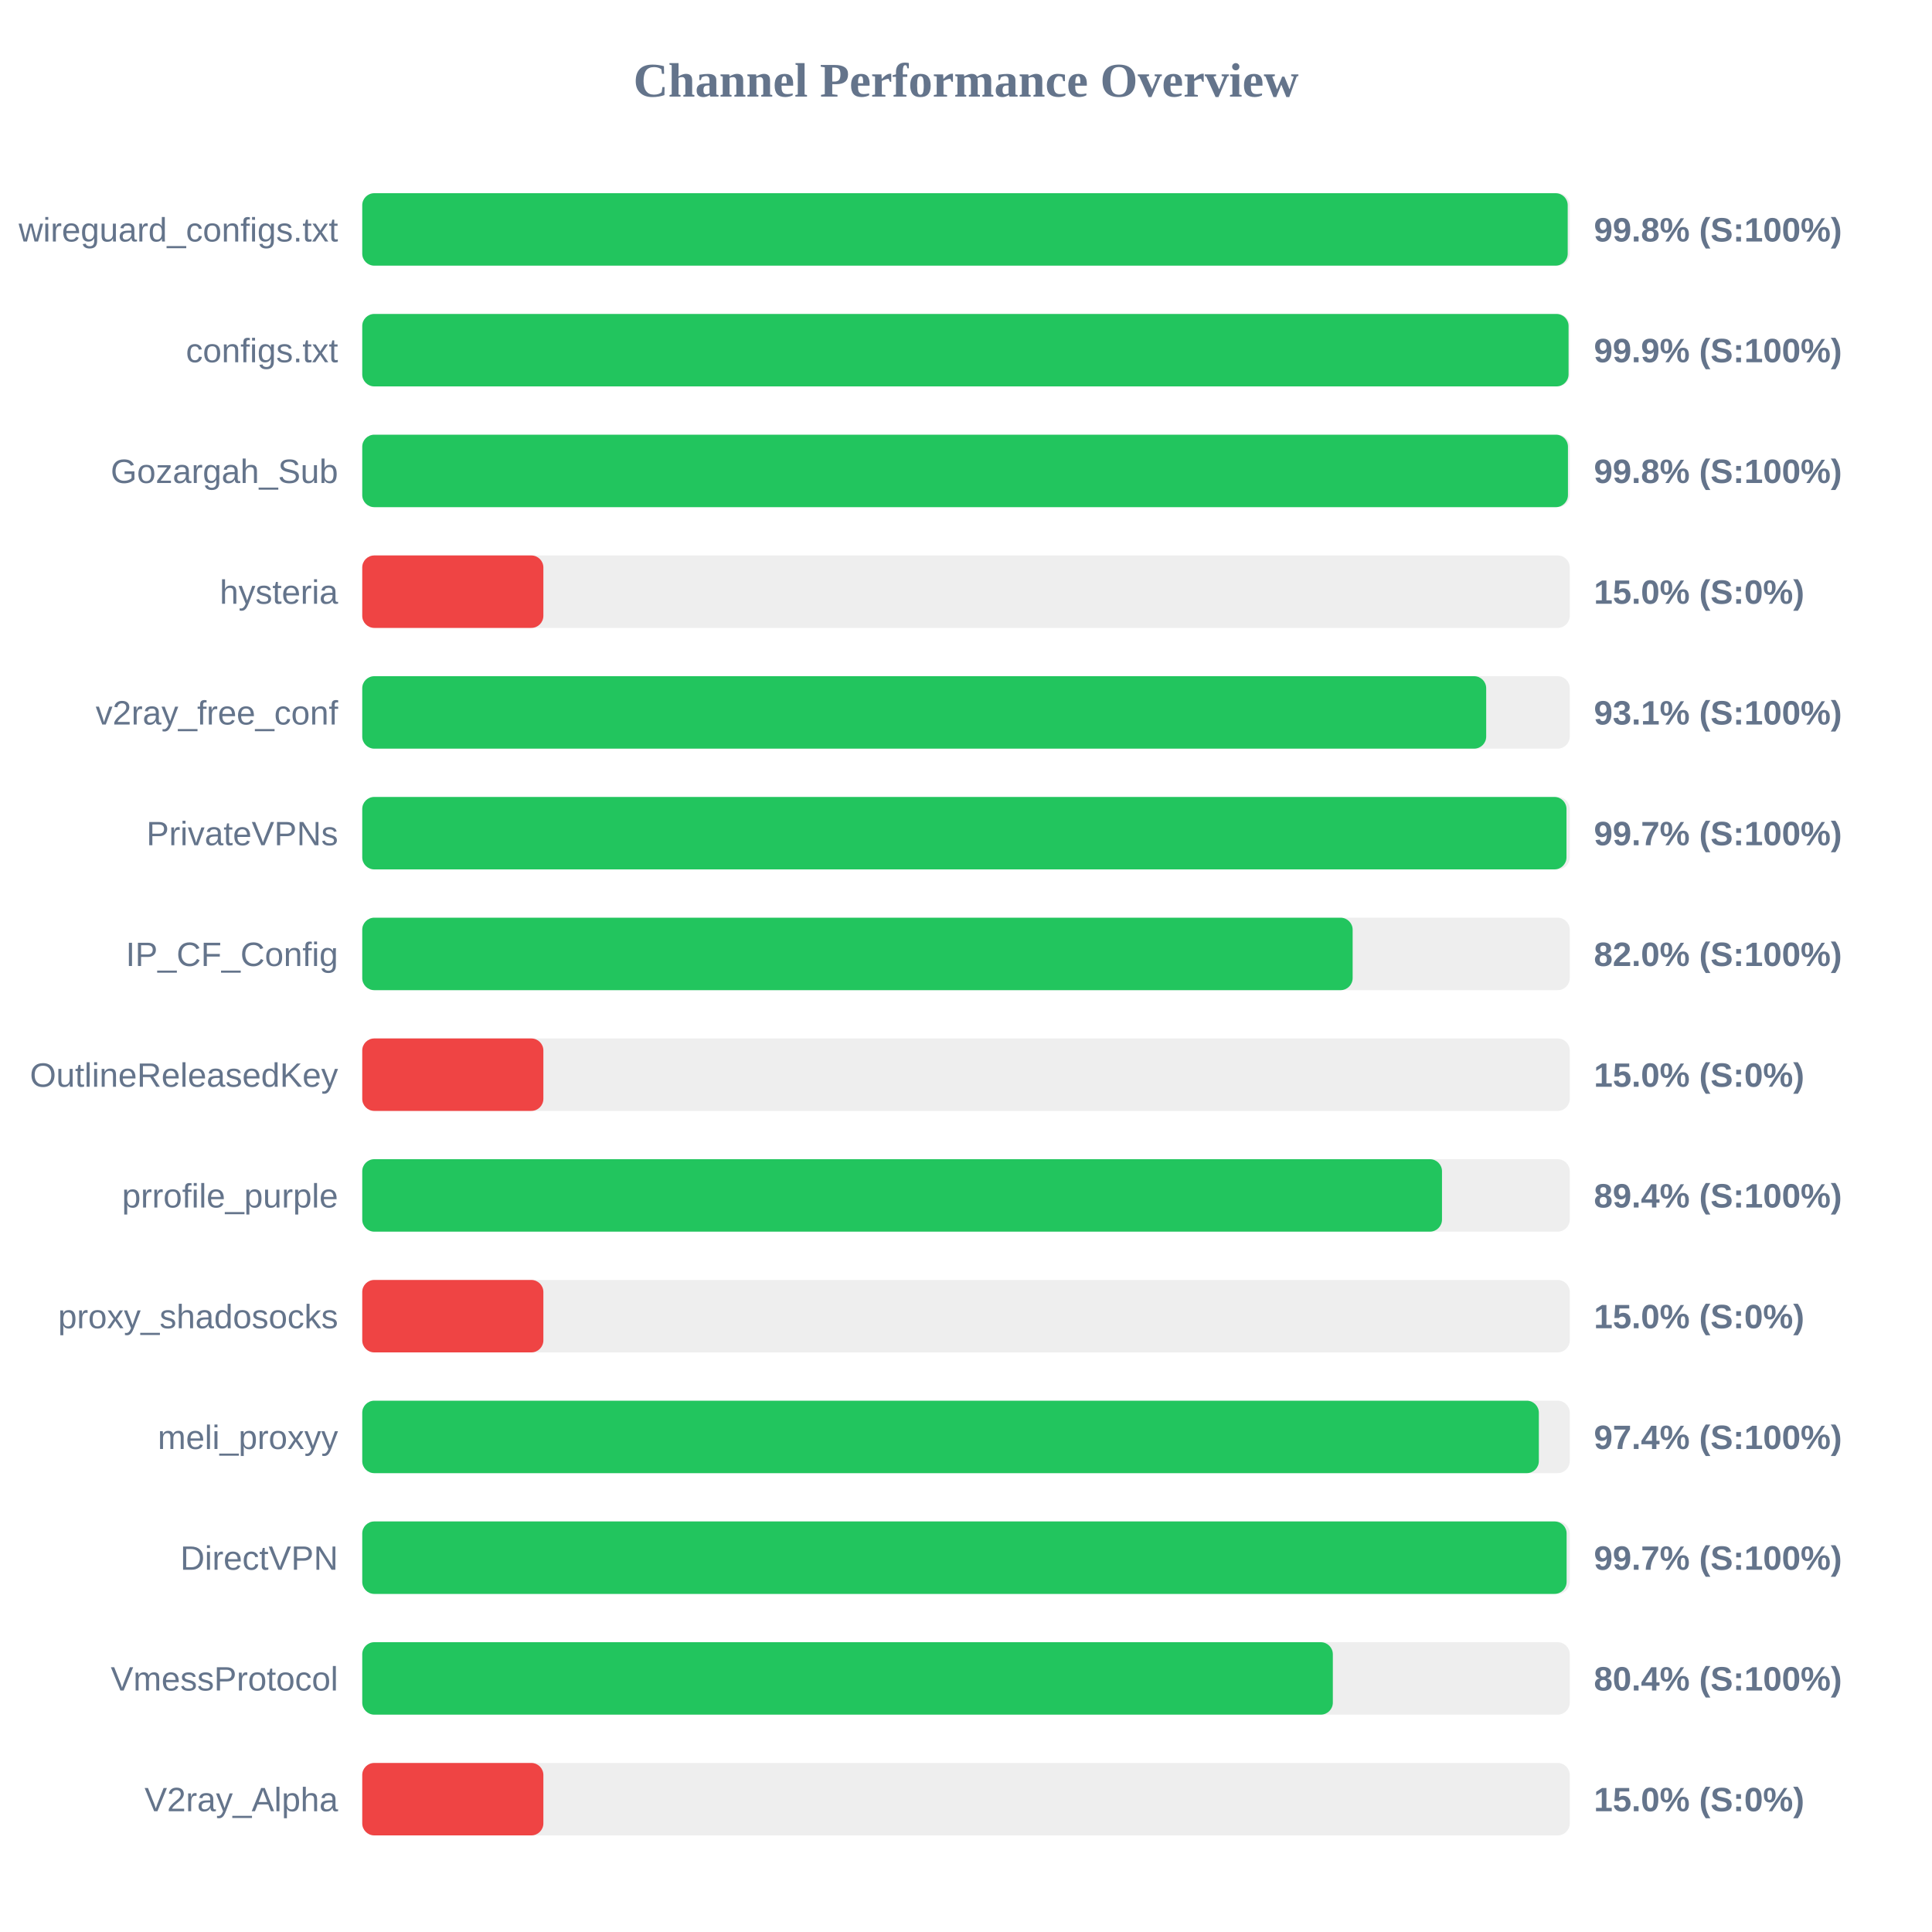
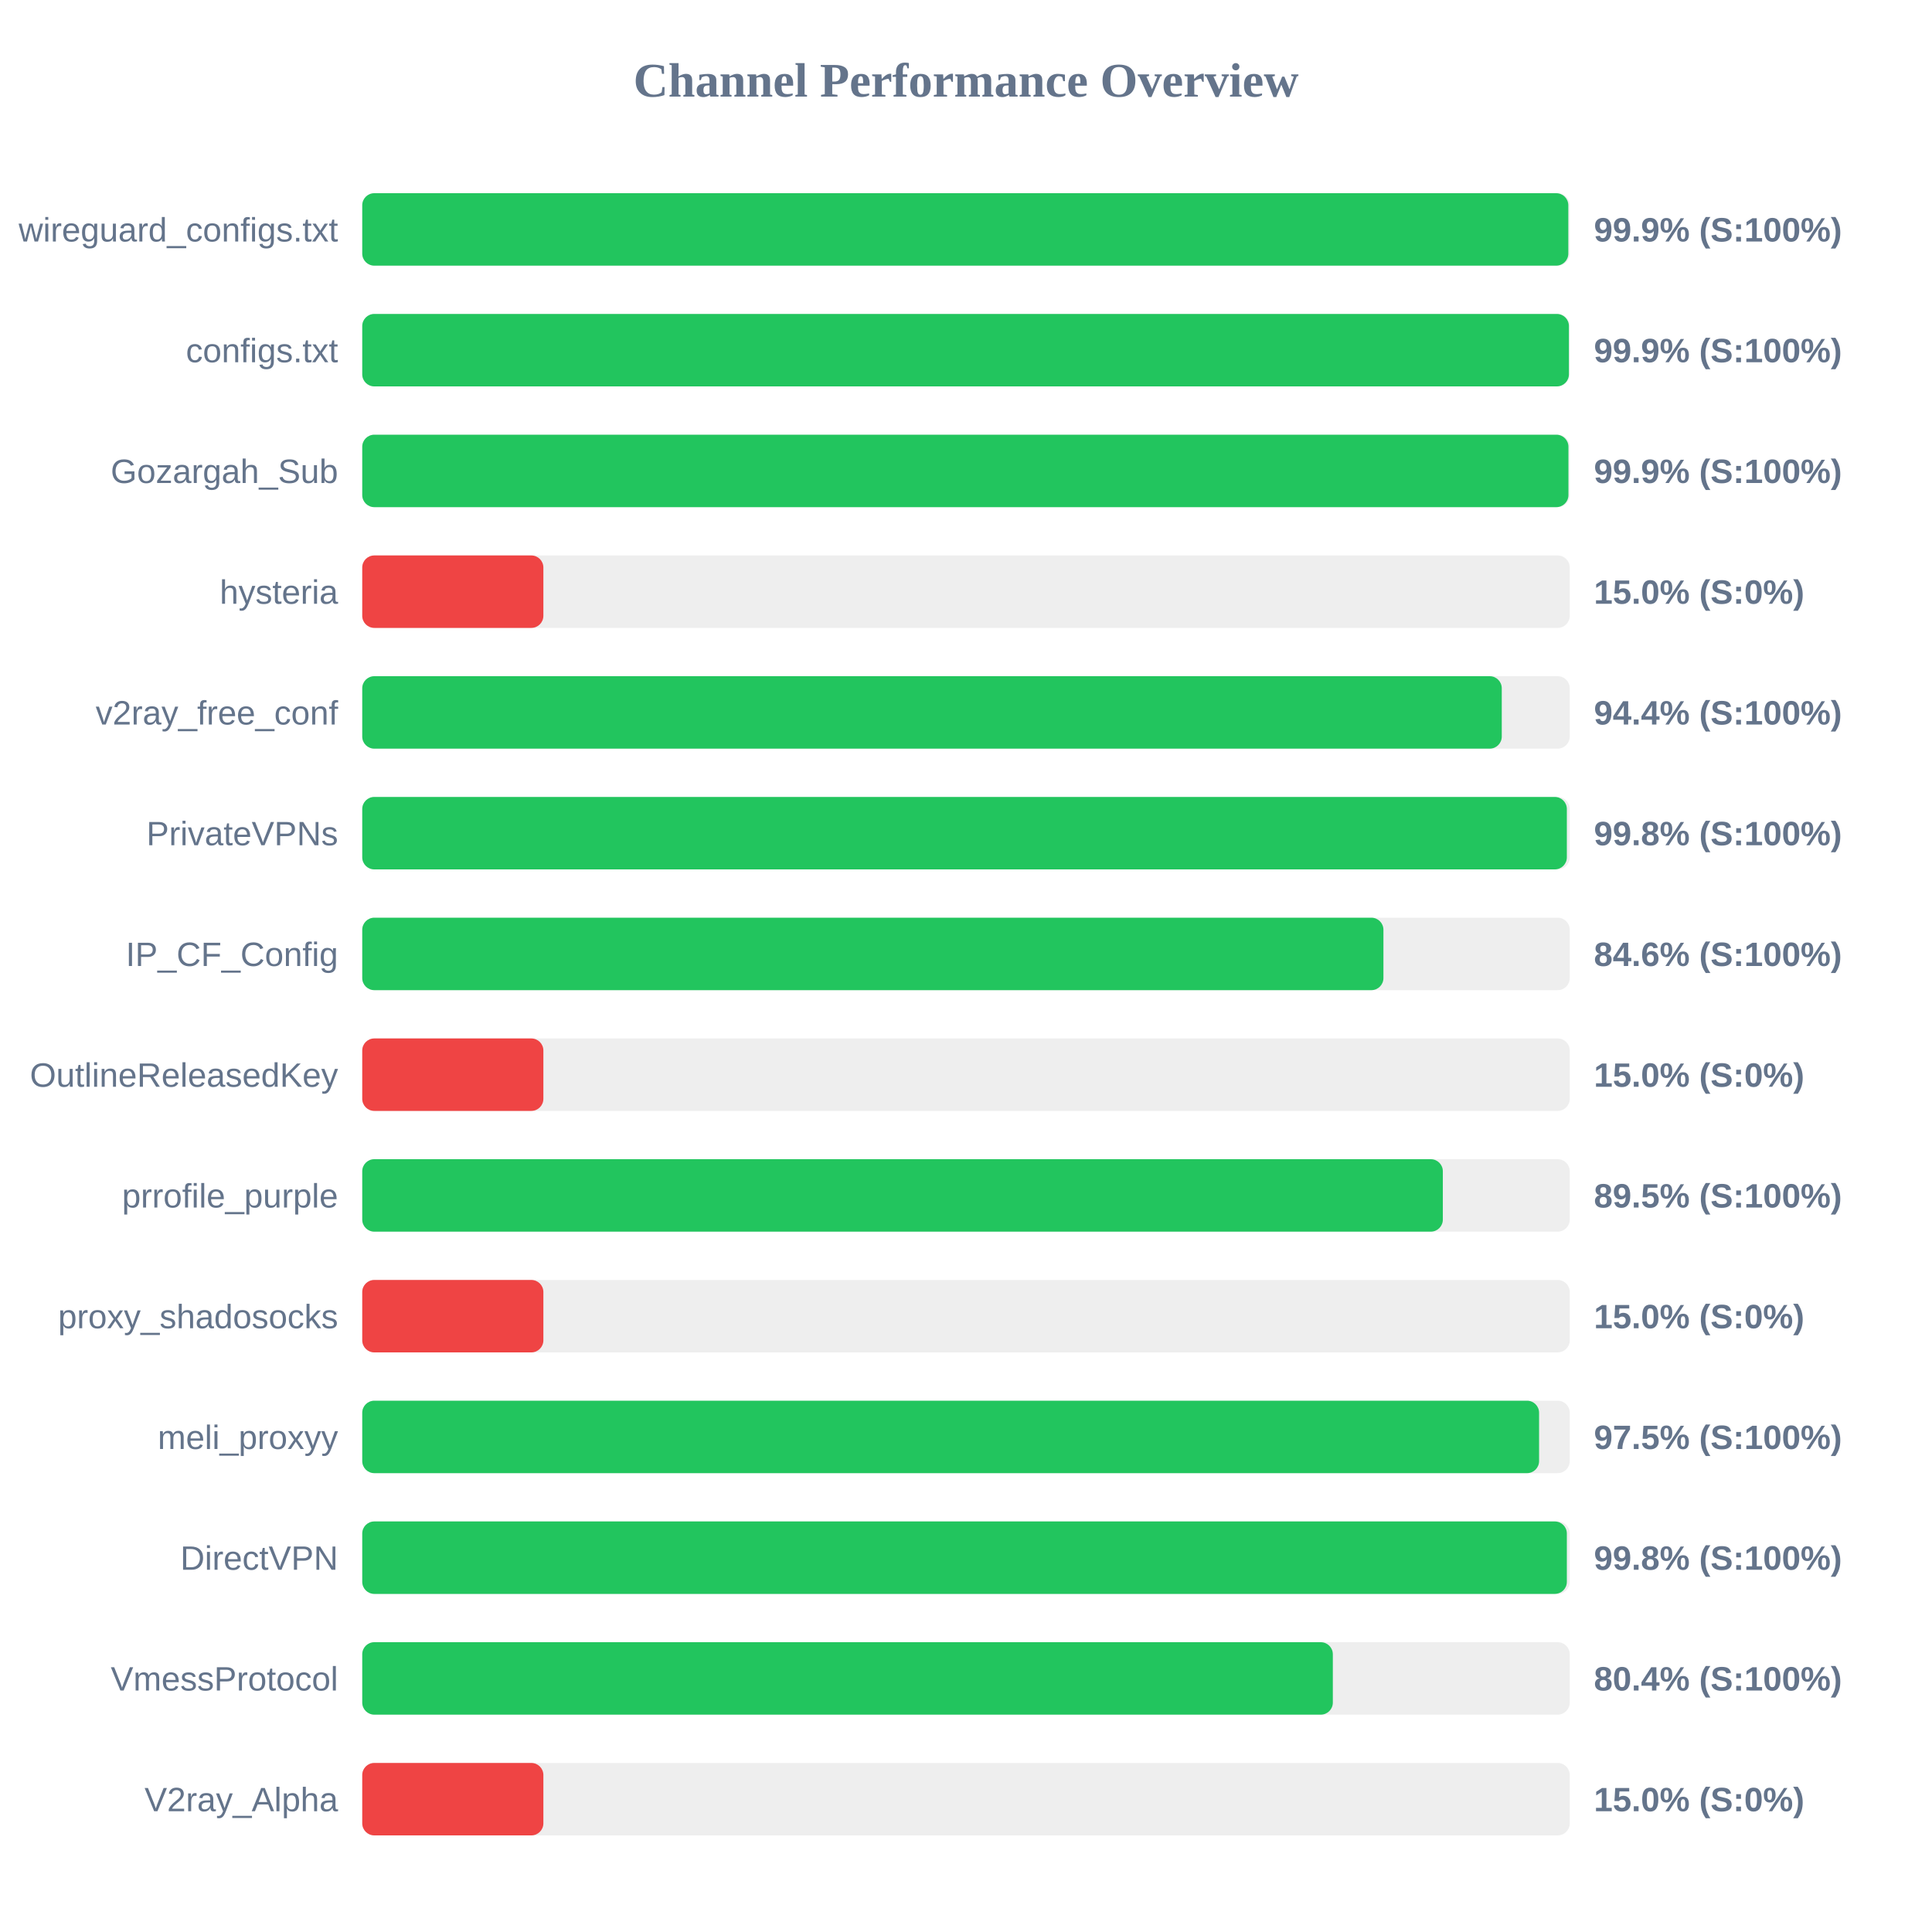
<svg xmlns="http://www.w3.org/2000/svg" width="800" height="800" version="1.1">
  <style>
        .row { font: 14px Arial; fill: #64748b; }
        .score { font: bold 14px Arial; fill: #64748b; }
    </style>
  <text x="400" y="40" text-anchor="middle" font-size="20px" font-weight="bold" fill="#64748b">Channel Performance Overview</text>
  <rect x="150" y="80" width="500" height="30" fill="#eee" rx="5" />
-   <rect x="150" y="80" width="499.15" height="30" fill="#22c55e" rx="5" />
+   <rect x="150" y="80" width="499.4" height="30" fill="#22c55e" rx="5" />
  <text x="140" y="100" text-anchor="end" class="row">wireguard_configs.txt</text>
-   <text x="660" y="100" text-anchor="start" class="score">99.8% (S:100%)</text>
+   <text x="660" y="100" text-anchor="start" class="score">99.9% (S:100%)</text>
  <rect x="150" y="130" width="500" height="30" fill="#eee" rx="5" />
-   <rect x="150" y="130" width="499.5" height="30" fill="#22c55e" rx="5" />
+   <rect x="150" y="130" width="499.65" height="30" fill="#22c55e" rx="5" />
  <text x="140" y="150" text-anchor="end" class="row">configs.txt</text>
  <text x="660" y="150" text-anchor="start" class="score">99.9% (S:100%)</text>
  <rect x="150" y="180" width="500" height="30" fill="#eee" rx="5" />
-   <rect x="150" y="180" width="499.25" height="30" fill="#22c55e" rx="5" />
+   <rect x="150" y="180" width="499.45" height="30" fill="#22c55e" rx="5" />
  <text x="140" y="200" text-anchor="end" class="row">Gozargah_Sub</text>
-   <text x="660" y="200" text-anchor="start" class="score">99.8% (S:100%)</text>
+   <text x="660" y="200" text-anchor="start" class="score">99.9% (S:100%)</text>
  <rect x="150" y="230" width="500" height="30" fill="#eee" rx="5" />
  <rect x="150" y="230" width="75.0" height="30" fill="#ef4444" rx="5" />
  <text x="140" y="250" text-anchor="end" class="row">hysteria</text>
  <text x="660" y="250" text-anchor="start" class="score">15.0% (S:0%)</text>
  <rect x="150" y="280" width="500" height="30" fill="#eee" rx="5" />
-   <rect x="150" y="280" width="465.4" height="30" fill="#22c55e" rx="5" />
+   <rect x="150" y="280" width="471.85" height="30" fill="#22c55e" rx="5" />
  <text x="140" y="300" text-anchor="end" class="row">v2ray_free_conf</text>
-   <text x="660" y="300" text-anchor="start" class="score">93.1% (S:100%)</text>
+   <text x="660" y="300" text-anchor="start" class="score">94.4% (S:100%)</text>
  <rect x="150" y="330" width="500" height="30" fill="#eee" rx="5" />
-   <rect x="150" y="330" width="498.65" height="30" fill="#22c55e" rx="5" />
+   <rect x="150" y="330" width="498.8" height="30" fill="#22c55e" rx="5" />
  <text x="140" y="350" text-anchor="end" class="row">PrivateVPNs</text>
-   <text x="660" y="350" text-anchor="start" class="score">99.7% (S:100%)</text>
+   <text x="660" y="350" text-anchor="start" class="score">99.8% (S:100%)</text>
  <rect x="150" y="380" width="500" height="30" fill="#eee" rx="5" />
-   <rect x="150" y="380" width="410.1" height="30" fill="#22c55e" rx="5" />
+   <rect x="150" y="380" width="422.85" height="30" fill="#22c55e" rx="5" />
  <text x="140" y="400" text-anchor="end" class="row">IP_CF_Config</text>
-   <text x="660" y="400" text-anchor="start" class="score">82.0% (S:100%)</text>
+   <text x="660" y="400" text-anchor="start" class="score">84.6% (S:100%)</text>
  <rect x="150" y="430" width="500" height="30" fill="#eee" rx="5" />
  <rect x="150" y="430" width="75.0" height="30" fill="#ef4444" rx="5" />
  <text x="140" y="450" text-anchor="end" class="row">OutlineReleasedKey</text>
  <text x="660" y="450" text-anchor="start" class="score">15.0% (S:0%)</text>
  <rect x="150" y="480" width="500" height="30" fill="#eee" rx="5" />
-   <rect x="150" y="480" width="447.1" height="30" fill="#22c55e" rx="5" />
+   <rect x="150" y="480" width="447.45" height="30" fill="#22c55e" rx="5" />
  <text x="140" y="500" text-anchor="end" class="row">prrofile_purple</text>
-   <text x="660" y="500" text-anchor="start" class="score">89.4% (S:100%)</text>
+   <text x="660" y="500" text-anchor="start" class="score">89.5% (S:100%)</text>
  <rect x="150" y="530" width="500" height="30" fill="#eee" rx="5" />
  <rect x="150" y="530" width="75.0" height="30" fill="#ef4444" rx="5" />
  <text x="140" y="550" text-anchor="end" class="row">proxy_shadosocks</text>
  <text x="660" y="550" text-anchor="start" class="score">15.0% (S:0%)</text>
  <rect x="150" y="580" width="500" height="30" fill="#eee" rx="5" />
-   <rect x="150" y="580" width="487.2" height="30" fill="#22c55e" rx="5" />
+   <rect x="150" y="580" width="487.3" height="30" fill="#22c55e" rx="5" />
  <text x="140" y="600" text-anchor="end" class="row">meli_proxyy</text>
-   <text x="660" y="600" text-anchor="start" class="score">97.4% (S:100%)</text>
+   <text x="660" y="600" text-anchor="start" class="score">97.5% (S:100%)</text>
  <rect x="150" y="630" width="500" height="30" fill="#eee" rx="5" />
-   <rect x="150" y="630" width="498.7" height="30" fill="#22c55e" rx="5" />
+   <rect x="150" y="630" width="498.8" height="30" fill="#22c55e" rx="5" />
  <text x="140" y="650" text-anchor="end" class="row">DirectVPN</text>
-   <text x="660" y="650" text-anchor="start" class="score">99.7% (S:100%)</text>
+   <text x="660" y="650" text-anchor="start" class="score">99.8% (S:100%)</text>
  <rect x="150" y="680" width="500" height="30" fill="#eee" rx="5" />
  <rect x="150" y="680" width="401.9" height="30" fill="#22c55e" rx="5" />
  <text x="140" y="700" text-anchor="end" class="row">VmessProtocol</text>
  <text x="660" y="700" text-anchor="start" class="score">80.4% (S:100%)</text>
  <rect x="150" y="730" width="500" height="30" fill="#eee" rx="5" />
  <rect x="150" y="730" width="75.0" height="30" fill="#ef4444" rx="5" />
  <text x="140" y="750" text-anchor="end" class="row">V2ray_Alpha</text>
  <text x="660" y="750" text-anchor="start" class="score">15.0% (S:0%)</text>
</svg>
